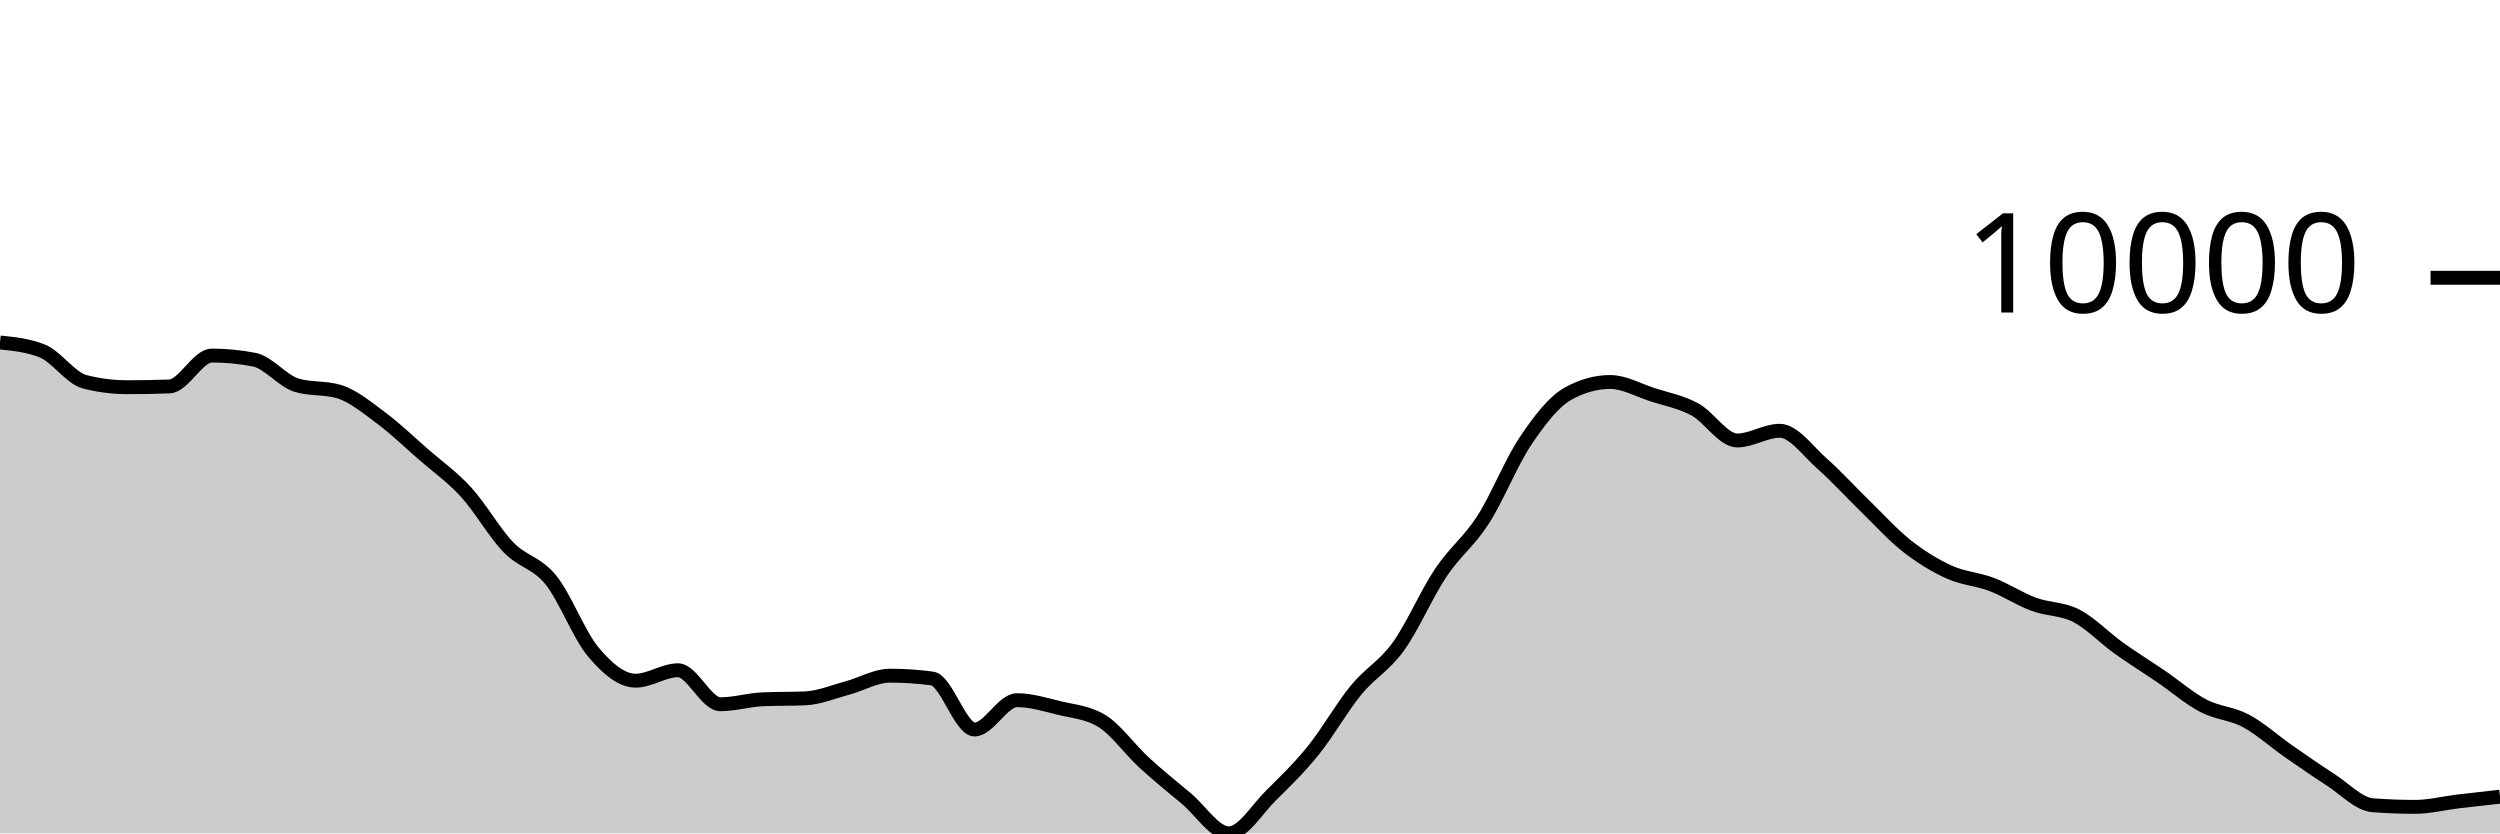
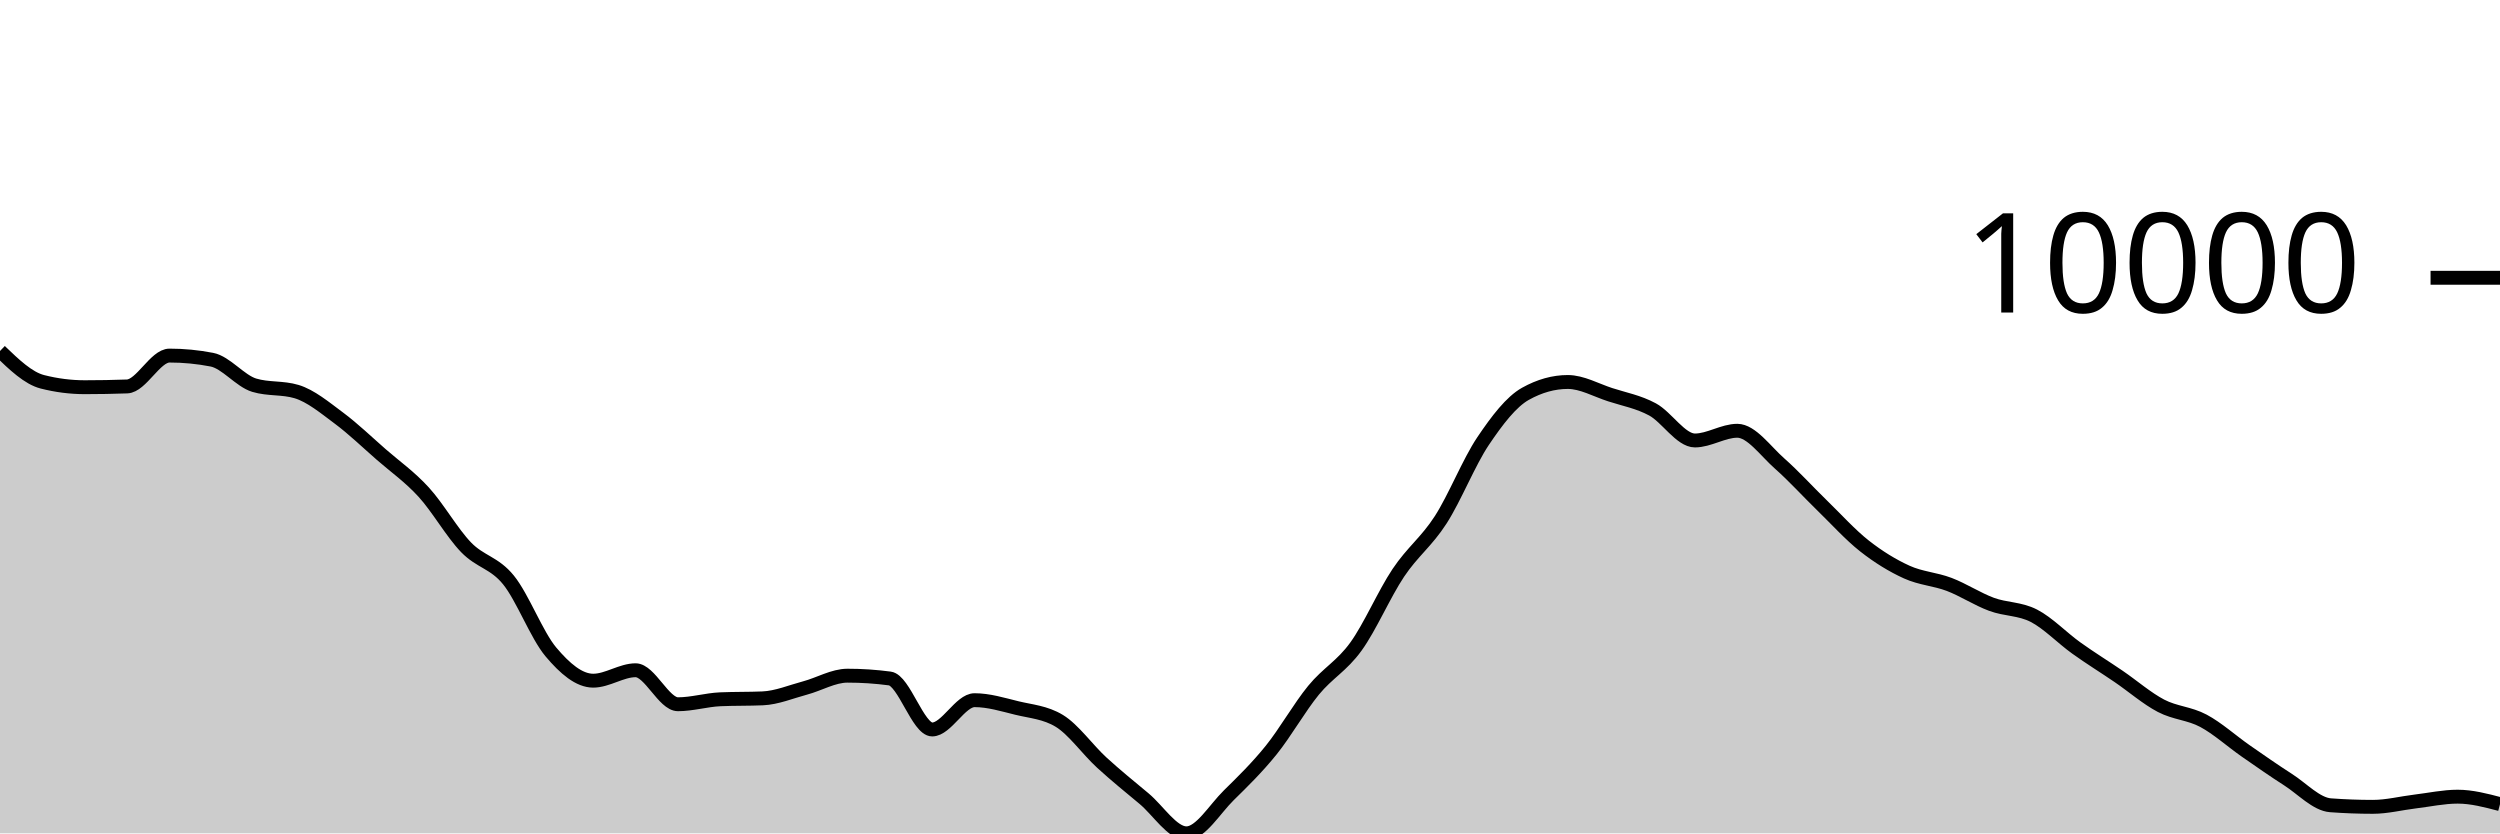
<svg xmlns="http://www.w3.org/2000/svg" viewBox="0 0 180 60">
  <g transform="translate(0,20)">
-     <path class="area" fill="rgba(0, 0, 0, 0.2)" d="M0,4.66C1.017,4.762,2.034,4.864,3.051,5.273C4.068,5.681,5.085,7.23,6.102,7.49C7.119,7.749,8.136,7.879,9.153,7.879C10.169,7.879,11.186,7.861,12.203,7.824C13.22,7.787,14.237,5.6,15.254,5.6C16.271,5.6,17.288,5.699,18.305,5.897C19.322,6.096,20.339,7.428,21.356,7.735C22.373,8.042,23.39,7.889,24.407,8.195C25.424,8.502,26.441,9.351,27.458,10.107C28.475,10.863,29.492,11.844,30.508,12.732C31.525,13.619,32.542,14.322,33.559,15.435C34.576,16.547,35.593,18.354,36.61,19.407C37.627,20.461,38.644,20.502,39.661,21.757C40.678,23.012,41.695,25.727,42.712,26.936C43.729,28.145,44.746,29.009,45.763,29.009C46.78,29.009,47.797,28.258,48.814,28.258C49.831,28.258,50.847,30.706,51.864,30.706C52.881,30.706,53.898,30.392,54.915,30.348C55.932,30.304,56.949,30.326,57.966,30.282C58.983,30.238,60,29.806,61.017,29.534C62.034,29.262,63.051,28.649,64.068,28.649C65.085,28.649,66.102,28.716,67.119,28.851C68.136,28.986,69.153,32.522,70.169,32.522C71.186,32.522,72.203,30.413,73.22,30.413C74.237,30.413,75.254,30.729,76.271,30.978C77.288,31.226,78.305,31.286,79.322,31.903C80.339,32.52,81.356,33.969,82.373,34.902C83.39,35.835,84.407,36.652,85.424,37.502C86.441,38.352,87.458,40,88.475,40C89.492,40,90.508,38.257,91.525,37.258C92.542,36.259,93.559,35.266,94.576,34.006C95.593,32.745,96.61,30.938,97.627,29.696C98.644,28.454,99.661,27.961,100.678,26.553C101.695,25.145,102.712,22.768,103.729,21.247C104.746,19.726,105.763,19.008,106.78,17.428C107.797,15.847,108.814,13.273,109.831,11.761C110.847,10.249,111.864,8.924,112.881,8.355C113.898,7.787,114.915,7.503,115.932,7.503C116.949,7.503,117.966,8.09,118.983,8.42C120,8.749,121.017,8.93,122.034,9.479C123.051,10.028,124.068,11.714,125.085,11.714C126.102,11.714,127.119,11.015,128.136,11.015C129.153,11.015,130.169,12.482,131.186,13.377C132.203,14.273,133.22,15.398,134.237,16.386C135.254,17.374,136.271,18.505,137.288,19.306C138.305,20.106,139.322,20.727,140.339,21.189C141.356,21.65,142.373,21.689,143.39,22.077C144.407,22.464,145.424,23.136,146.441,23.512C147.458,23.889,148.475,23.811,149.492,24.334C150.508,24.858,151.525,25.927,152.542,26.655C153.559,27.383,154.576,28.009,155.593,28.702C156.61,29.396,157.627,30.284,158.644,30.816C159.661,31.348,160.678,31.353,161.695,31.895C162.712,32.437,163.729,33.361,164.746,34.069C165.763,34.776,166.78,35.487,167.797,36.139C168.814,36.791,169.831,37.904,170.847,37.98C171.864,38.055,172.881,38.093,173.898,38.093C174.915,38.093,175.932,37.829,176.949,37.707C177.966,37.585,178.983,37.472,180,37.36L180,40C178.983,40,177.966,40,176.949,40C175.932,40,174.915,40,173.898,40C172.881,40,171.864,40,170.847,40C169.831,40,168.814,40,167.797,40C166.78,40,165.763,40,164.746,40C163.729,40,162.712,40,161.695,40C160.678,40,159.661,40,158.644,40C157.627,40,156.61,40,155.593,40C154.576,40,153.559,40,152.542,40C151.525,40,150.508,40,149.492,40C148.475,40,147.458,40,146.441,40C145.424,40,144.407,40,143.39,40C142.373,40,141.356,40,140.339,40C139.322,40,138.305,40,137.288,40C136.271,40,135.254,40,134.237,40C133.22,40,132.203,40,131.186,40C130.169,40,129.153,40,128.136,40C127.119,40,126.102,40,125.085,40C124.068,40,123.051,40,122.034,40C121.017,40,120,40,118.983,40C117.966,40,116.949,40,115.932,40C114.915,40,113.898,40,112.881,40C111.864,40,110.847,40,109.831,40C108.814,40,107.797,40,106.78,40C105.763,40,104.746,40,103.729,40C102.712,40,101.695,40,100.678,40C99.661,40,98.644,40,97.627,40C96.61,40,95.593,40,94.576,40C93.559,40,92.542,40,91.525,40C90.508,40,89.492,40,88.475,40C87.458,40,86.441,40,85.424,40C84.407,40,83.39,40,82.373,40C81.356,40,80.339,40,79.322,40C78.305,40,77.288,40,76.271,40C75.254,40,74.237,40,73.22,40C72.203,40,71.186,40,70.169,40C69.153,40,68.136,40,67.119,40C66.102,40,65.085,40,64.068,40C63.051,40,62.034,40,61.017,40C60,40,58.983,40,57.966,40C56.949,40,55.932,40,54.915,40C53.898,40,52.881,40,51.864,40C50.847,40,49.831,40,48.814,40C47.797,40,46.78,40,45.763,40C44.746,40,43.729,40,42.712,40C41.695,40,40.678,40,39.661,40C38.644,40,37.627,40,36.61,40C35.593,40,34.576,40,33.559,40C32.542,40,31.525,40,30.508,40C29.492,40,28.475,40,27.458,40C26.441,40,25.424,40,24.407,40C23.39,40,22.373,40,21.356,40C20.339,40,19.322,40,18.305,40C17.288,40,16.271,40,15.254,40C14.237,40,13.22,40,12.203,40C11.186,40,10.169,40,9.153,40C8.136,40,7.119,40,6.102,40C5.085,40,4.068,40,3.051,40C2.034,40,1.017,40,0,40Z" />
-     <path class="line" stroke="black" fill="none" d="M0,4.66C1.017,4.762,2.034,4.864,3.051,5.273C4.068,5.681,5.085,7.23,6.102,7.49C7.119,7.749,8.136,7.879,9.153,7.879C10.169,7.879,11.186,7.861,12.203,7.824C13.22,7.787,14.237,5.6,15.254,5.6C16.271,5.6,17.288,5.699,18.305,5.897C19.322,6.096,20.339,7.428,21.356,7.735C22.373,8.042,23.39,7.889,24.407,8.195C25.424,8.502,26.441,9.351,27.458,10.107C28.475,10.863,29.492,11.844,30.508,12.732C31.525,13.619,32.542,14.322,33.559,15.435C34.576,16.547,35.593,18.354,36.61,19.407C37.627,20.461,38.644,20.502,39.661,21.757C40.678,23.012,41.695,25.727,42.712,26.936C43.729,28.145,44.746,29.009,45.763,29.009C46.78,29.009,47.797,28.258,48.814,28.258C49.831,28.258,50.847,30.706,51.864,30.706C52.881,30.706,53.898,30.392,54.915,30.348C55.932,30.304,56.949,30.326,57.966,30.282C58.983,30.238,60,29.806,61.017,29.534C62.034,29.262,63.051,28.649,64.068,28.649C65.085,28.649,66.102,28.716,67.119,28.851C68.136,28.986,69.153,32.522,70.169,32.522C71.186,32.522,72.203,30.413,73.22,30.413C74.237,30.413,75.254,30.729,76.271,30.978C77.288,31.226,78.305,31.286,79.322,31.903C80.339,32.52,81.356,33.969,82.373,34.902C83.39,35.835,84.407,36.652,85.424,37.502C86.441,38.352,87.458,40,88.475,40C89.492,40,90.508,38.257,91.525,37.258C92.542,36.259,93.559,35.266,94.576,34.006C95.593,32.745,96.61,30.938,97.627,29.696C98.644,28.454,99.661,27.961,100.678,26.553C101.695,25.145,102.712,22.768,103.729,21.247C104.746,19.726,105.763,19.008,106.78,17.428C107.797,15.847,108.814,13.273,109.831,11.761C110.847,10.249,111.864,8.924,112.881,8.355C113.898,7.787,114.915,7.503,115.932,7.503C116.949,7.503,117.966,8.09,118.983,8.42C120,8.749,121.017,8.93,122.034,9.479C123.051,10.028,124.068,11.714,125.085,11.714C126.102,11.714,127.119,11.015,128.136,11.015C129.153,11.015,130.169,12.482,131.186,13.377C132.203,14.273,133.22,15.398,134.237,16.386C135.254,17.374,136.271,18.505,137.288,19.306C138.305,20.106,139.322,20.727,140.339,21.189C141.356,21.65,142.373,21.689,143.39,22.077C144.407,22.464,145.424,23.136,146.441,23.512C147.458,23.889,148.475,23.811,149.492,24.334C150.508,24.858,151.525,25.927,152.542,26.655C153.559,27.383,154.576,28.009,155.593,28.702C156.61,29.396,157.627,30.284,158.644,30.816C159.661,31.348,160.678,31.353,161.695,31.895C162.712,32.437,163.729,33.361,164.746,34.069C165.763,34.776,166.78,35.487,167.797,36.139C168.814,36.791,169.831,37.904,170.847,37.98C171.864,38.055,172.881,38.093,173.898,38.093C174.915,38.093,175.932,37.829,176.949,37.707C177.966,37.585,178.983,37.472,180,37.36" />
+     <path class="area" fill="rgba(0, 0, 0, 0.2)" d="M0,5.273C1.017,6.251,2.034,7.23,3.051,7.49C4.068,7.749,5.085,7.879,6.102,7.879C7.119,7.879,8.136,7.861,9.153,7.824C10.169,7.787,11.186,5.602,12.203,5.602C13.22,5.602,14.237,5.7,15.254,5.897C16.271,6.094,17.288,7.428,18.305,7.735C19.322,8.042,20.339,7.889,21.356,8.195C22.373,8.502,23.39,9.351,24.407,10.107C25.424,10.863,26.441,11.844,27.458,12.732C28.475,13.619,29.492,14.322,30.508,15.435C31.525,16.547,32.542,18.354,33.559,19.407C34.576,20.461,35.593,20.502,36.61,21.757C37.627,23.012,38.644,25.727,39.661,26.936C40.678,28.145,41.695,29.009,42.712,29.009C43.729,29.009,44.746,28.258,45.763,28.258C46.78,28.258,47.797,30.706,48.814,30.706C49.831,30.706,50.847,30.392,51.864,30.348C52.881,30.304,53.898,30.326,54.915,30.282C55.932,30.238,56.949,29.806,57.966,29.534C58.983,29.262,60,28.649,61.017,28.649C62.034,28.649,63.051,28.716,64.068,28.851C65.085,28.986,66.102,32.522,67.119,32.522C68.136,32.522,69.153,30.413,70.169,30.413C71.186,30.413,72.203,30.729,73.22,30.978C74.237,31.226,75.254,31.286,76.271,31.903C77.288,32.52,78.305,33.969,79.322,34.902C80.339,35.835,81.356,36.652,82.373,37.502C83.39,38.352,84.407,40,85.424,40C86.441,40,87.458,38.257,88.475,37.258C89.492,36.259,90.508,35.266,91.525,34.006C92.542,32.745,93.559,30.938,94.576,29.696C95.593,28.454,96.61,27.961,97.627,26.553C98.644,25.145,99.661,22.768,100.678,21.247C101.695,19.726,102.712,19.008,103.729,17.428C104.746,15.847,105.763,13.273,106.78,11.761C107.797,10.249,108.814,8.924,109.831,8.355C110.847,7.787,111.864,7.503,112.881,7.503C113.898,7.503,114.915,8.089,115.932,8.418C116.949,8.748,117.966,8.93,118.983,9.479C120,10.029,121.017,11.714,122.034,11.714C123.051,11.714,124.068,11.015,125.085,11.015C126.102,11.015,127.119,12.482,128.136,13.377C129.153,14.273,130.169,15.398,131.186,16.386C132.203,17.374,133.22,18.505,134.237,19.306C135.254,20.106,136.271,20.728,137.288,21.19C138.305,21.652,139.322,21.69,140.339,22.077C141.356,22.464,142.373,23.136,143.39,23.512C144.407,23.889,145.424,23.811,146.441,24.334C147.458,24.858,148.475,25.927,149.492,26.655C150.508,27.383,151.525,28.009,152.542,28.702C153.559,29.396,154.576,30.284,155.593,30.816C156.61,31.348,157.627,31.353,158.644,31.895C159.661,32.437,160.678,33.361,161.695,34.069C162.712,34.776,163.729,35.487,164.746,36.139C165.763,36.791,166.78,37.904,167.797,37.98C168.814,38.055,169.831,38.093,170.847,38.093C171.864,38.093,172.881,37.829,173.898,37.707C174.915,37.585,175.932,37.36,176.949,37.36C177.966,37.36,178.983,37.629,180,37.897L180,40C178.983,40,177.966,40,176.949,40C175.932,40,174.915,40,173.898,40C172.881,40,171.864,40,170.847,40C169.831,40,168.814,40,167.797,40C166.78,40,165.763,40,164.746,40C163.729,40,162.712,40,161.695,40C160.678,40,159.661,40,158.644,40C157.627,40,156.61,40,155.593,40C154.576,40,153.559,40,152.542,40C151.525,40,150.508,40,149.492,40C148.475,40,147.458,40,146.441,40C145.424,40,144.407,40,143.39,40C142.373,40,141.356,40,140.339,40C139.322,40,138.305,40,137.288,40C136.271,40,135.254,40,134.237,40C133.22,40,132.203,40,131.186,40C130.169,40,129.153,40,128.136,40C127.119,40,126.102,40,125.085,40C124.068,40,123.051,40,122.034,40C121.017,40,120,40,118.983,40C117.966,40,116.949,40,115.932,40C114.915,40,113.898,40,112.881,40C111.864,40,110.847,40,109.831,40C108.814,40,107.797,40,106.78,40C105.763,40,104.746,40,103.729,40C102.712,40,101.695,40,100.678,40C99.661,40,98.644,40,97.627,40C96.61,40,95.593,40,94.576,40C93.559,40,92.542,40,91.525,40C90.508,40,89.492,40,88.475,40C87.458,40,86.441,40,85.424,40C84.407,40,83.39,40,82.373,40C81.356,40,80.339,40,79.322,40C78.305,40,77.288,40,76.271,40C75.254,40,74.237,40,73.22,40C72.203,40,71.186,40,70.169,40C69.153,40,68.136,40,67.119,40C66.102,40,65.085,40,64.068,40C63.051,40,62.034,40,61.017,40C60,40,58.983,40,57.966,40C56.949,40,55.932,40,54.915,40C53.898,40,52.881,40,51.864,40C50.847,40,49.831,40,48.814,40C47.797,40,46.78,40,45.763,40C44.746,40,43.729,40,42.712,40C41.695,40,40.678,40,39.661,40C38.644,40,37.627,40,36.61,40C35.593,40,34.576,40,33.559,40C32.542,40,31.525,40,30.508,40C29.492,40,28.475,40,27.458,40C26.441,40,25.424,40,24.407,40C23.39,40,22.373,40,21.356,40C20.339,40,19.322,40,18.305,40C17.288,40,16.271,40,15.254,40C14.237,40,13.22,40,12.203,40C11.186,40,10.169,40,9.153,40C8.136,40,7.119,40,6.102,40C5.085,40,4.068,40,3.051,40C2.034,40,1.017,40,0,40Z" />
+     <path class="line" stroke="black" fill="none" d="M0,5.273C1.017,6.251,2.034,7.23,3.051,7.49C4.068,7.749,5.085,7.879,6.102,7.879C7.119,7.879,8.136,7.861,9.153,7.824C10.169,7.787,11.186,5.602,12.203,5.602C13.22,5.602,14.237,5.7,15.254,5.897C16.271,6.094,17.288,7.428,18.305,7.735C19.322,8.042,20.339,7.889,21.356,8.195C22.373,8.502,23.39,9.351,24.407,10.107C25.424,10.863,26.441,11.844,27.458,12.732C28.475,13.619,29.492,14.322,30.508,15.435C31.525,16.547,32.542,18.354,33.559,19.407C34.576,20.461,35.593,20.502,36.61,21.757C37.627,23.012,38.644,25.727,39.661,26.936C40.678,28.145,41.695,29.009,42.712,29.009C43.729,29.009,44.746,28.258,45.763,28.258C46.78,28.258,47.797,30.706,48.814,30.706C49.831,30.706,50.847,30.392,51.864,30.348C52.881,30.304,53.898,30.326,54.915,30.282C55.932,30.238,56.949,29.806,57.966,29.534C58.983,29.262,60,28.649,61.017,28.649C62.034,28.649,63.051,28.716,64.068,28.851C65.085,28.986,66.102,32.522,67.119,32.522C68.136,32.522,69.153,30.413,70.169,30.413C71.186,30.413,72.203,30.729,73.22,30.978C74.237,31.226,75.254,31.286,76.271,31.903C77.288,32.52,78.305,33.969,79.322,34.902C80.339,35.835,81.356,36.652,82.373,37.502C83.39,38.352,84.407,40,85.424,40C86.441,40,87.458,38.257,88.475,37.258C89.492,36.259,90.508,35.266,91.525,34.006C92.542,32.745,93.559,30.938,94.576,29.696C95.593,28.454,96.61,27.961,97.627,26.553C98.644,25.145,99.661,22.768,100.678,21.247C101.695,19.726,102.712,19.008,103.729,17.428C104.746,15.847,105.763,13.273,106.78,11.761C107.797,10.249,108.814,8.924,109.831,8.355C110.847,7.787,111.864,7.503,112.881,7.503C113.898,7.503,114.915,8.089,115.932,8.418C116.949,8.748,117.966,8.93,118.983,9.479C120,10.029,121.017,11.714,122.034,11.714C123.051,11.714,124.068,11.015,125.085,11.015C126.102,11.015,127.119,12.482,128.136,13.377C129.153,14.273,130.169,15.398,131.186,16.386C132.203,17.374,133.22,18.505,134.237,19.306C135.254,20.106,136.271,20.728,137.288,21.19C138.305,21.652,139.322,21.69,140.339,22.077C141.356,22.464,142.373,23.136,143.39,23.512C144.407,23.889,145.424,23.811,146.441,24.334C147.458,24.858,148.475,25.927,149.492,26.655C150.508,27.383,151.525,28.009,152.542,28.702C153.559,29.396,154.576,30.284,155.593,30.816C156.61,31.348,157.627,31.353,158.644,31.895C159.661,32.437,160.678,33.361,161.695,34.069C162.712,34.776,163.729,35.487,164.746,36.139C165.763,36.791,166.78,37.904,167.797,37.98C168.814,38.055,169.831,38.093,170.847,38.093C171.864,38.093,172.881,37.829,173.898,37.707C174.915,37.585,175.932,37.36,176.949,37.36C177.966,37.36,178.983,37.629,180,37.897" />
    <path class="axis-ceiling" stroke-width="1" stroke="black" fill="none" d="M175,0L180,0" />
    <text class="axis-ceiling-label" font-family="sans-serif" text-anchor="end" font-size="10px" x="170" y="2.5">10000</text>
  </g>
</svg>
